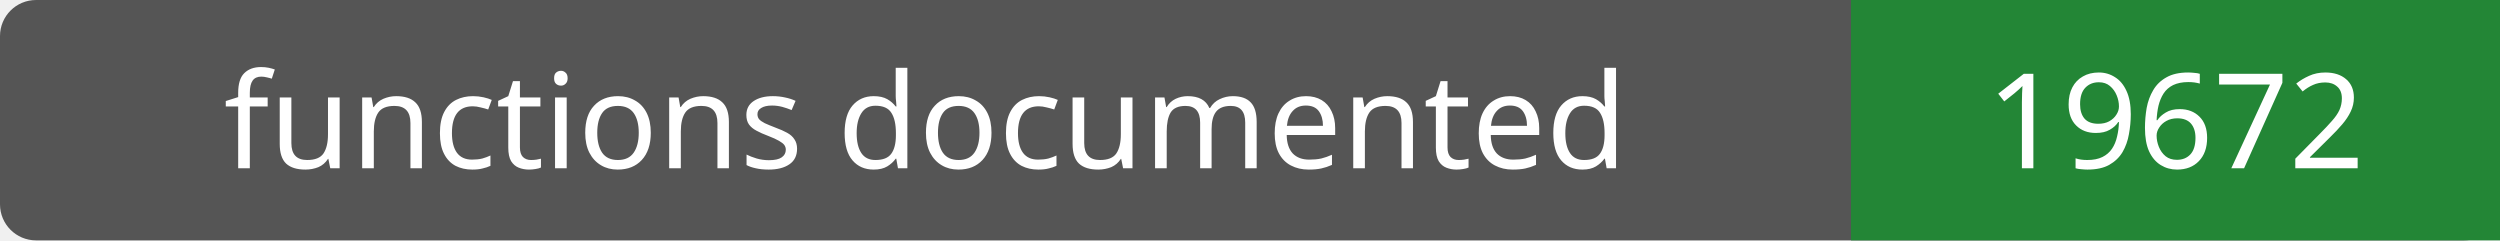
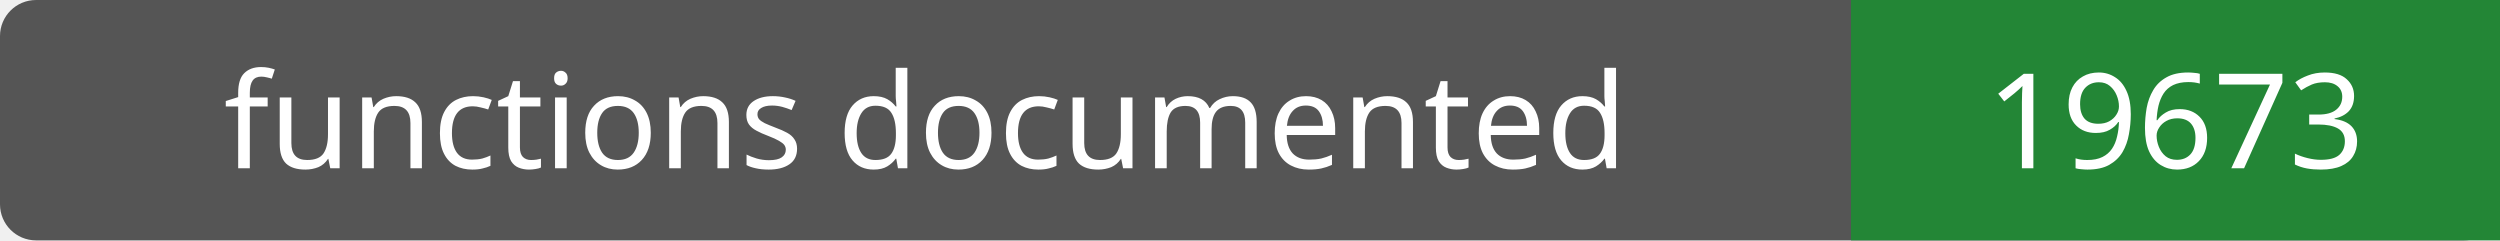
- <svg xmlns="http://www.w3.org/2000/svg" width="208" height="20" role="img" aria-label="functions documented: 19672">
+ <svg xmlns="http://www.w3.org/2000/svg" width="208" height="20" role="img" aria-label="functions documented: 19673">
  <rect width="208" height="20" rx="3" fill="#555" />
  <path fill="#238636" d="M154 0h54v20H154z" />
  <g fill="#fff" text-anchor="middle" font-family="Verdana,sans-serif" font-size="11">
    <text x="77.0" y="14">functions documented</text>
-     <text x="181.0" y="14">19672</text>
+     <text x="181.0" y="14">19673</text>
  </g>
</svg>
